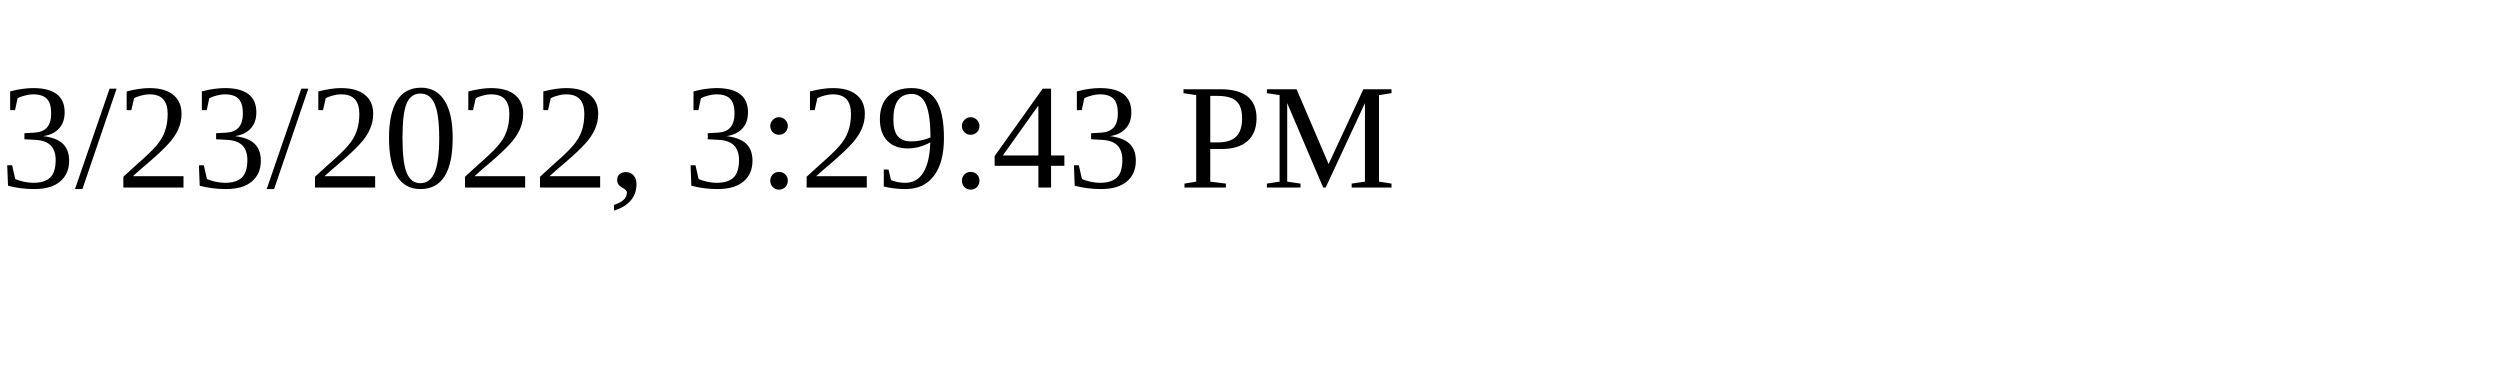
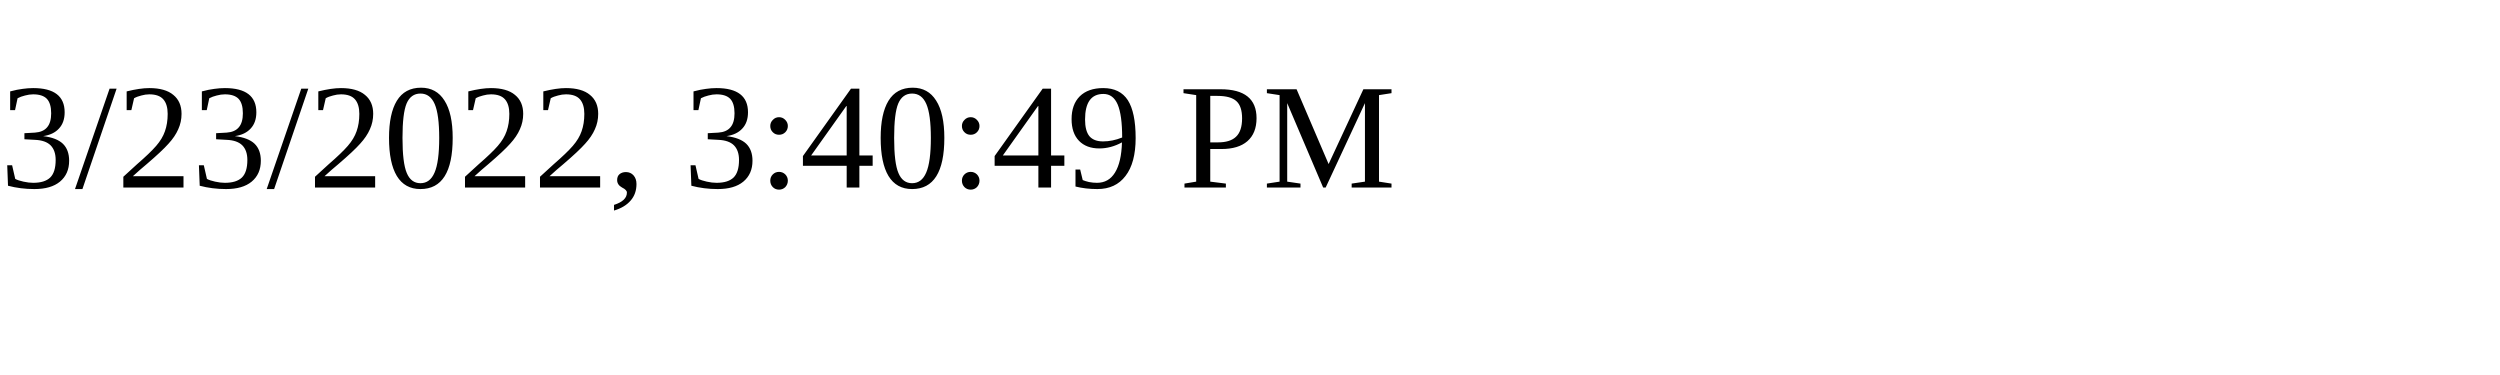
<svg xmlns="http://www.w3.org/2000/svg" height="30" width="200">
-   <text x="0" y="15">3/23/2022, 3:29:43 PM</text>
+   <text x="0" y="15">3/23/2022, 3:40:49 PM</text>
</svg>
